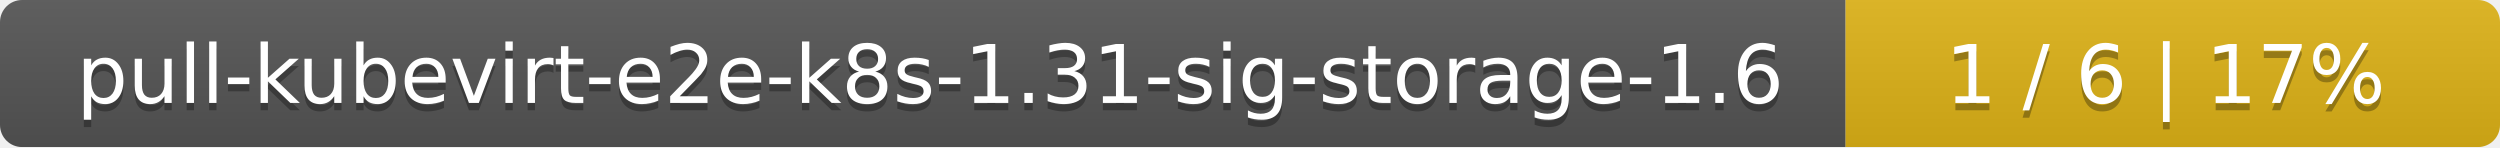
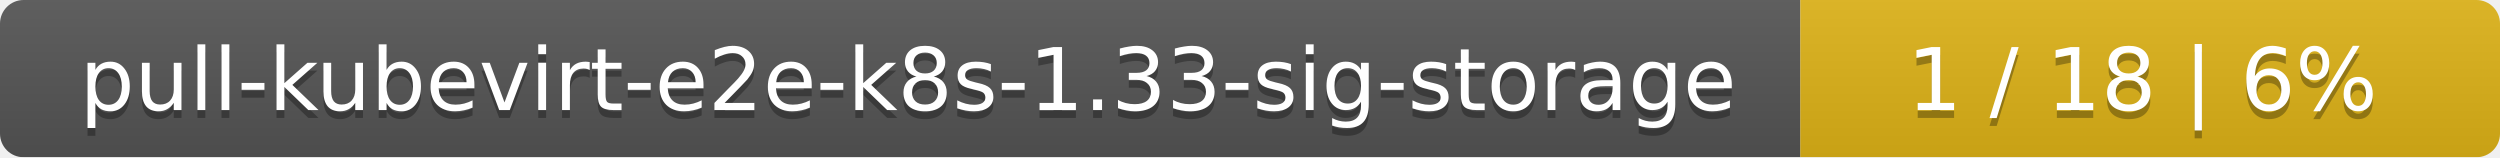
- <svg xmlns="http://www.w3.org/2000/svg" width="340" height="20">
+ <svg xmlns="http://www.w3.org/2000/svg" width="318" height="20">
  <linearGradient id="smooth" x2="0" y2="100%">
    <stop offset="0" stop-color="#bbb" stop-opacity=".1" />
    <stop offset="1" stop-opacity=".1" />
  </linearGradient>
  <mask id="round">
-     <rect width="340" height="20" rx="3" fill="#fff" />
+     <rect width="318" height="20" rx="3" fill="#fff" />
  </mask>
  <g mask="url(#round)">
-     <rect width="251" height="20" fill="#555" />
-     <rect x="251" width="89" height="20" fill="#dfb317" />
-     <rect width="340" height="20" fill="url(#smooth)" />
+     <rect width="229" height="20" fill="#555" />
+     <rect x="229" width="89" height="20" fill="#dfb317" />
+     <rect width="318" height="20" fill="url(#smooth)" />
  </g>
  <g fill="#fff" text-anchor="middle" font-family="DejaVu Sans,Verdana,Geneva,sans-serif" font-size="11">
-     <text x="126.5" y="15" fill="#010101" fill-opacity=".3">pull-kubevirt-e2e-k8s-1.31-sig-storage-1.6</text>
-     <text x="126.5" y="14">pull-kubevirt-e2e-k8s-1.31-sig-storage-1.6</text>
-     <text x="294.5" y="15" fill="#010101" fill-opacity=".3">1 / 6    |    17%</text>
-     <text x="294.5" y="14">1 / 6    |    17%</text>
+     <text x="115.5" y="15" fill="#010101" fill-opacity=".3">pull-kubevirt-e2e-k8s-1.33-sig-storage</text>
+     <text x="115.5" y="14">pull-kubevirt-e2e-k8s-1.33-sig-storage</text>
+     <text x="272.5" y="15" fill="#010101" fill-opacity=".3">1 / 18    |    6%</text>
+     <text x="272.5" y="14">1 / 18    |    6%</text>
  </g>
</svg>
